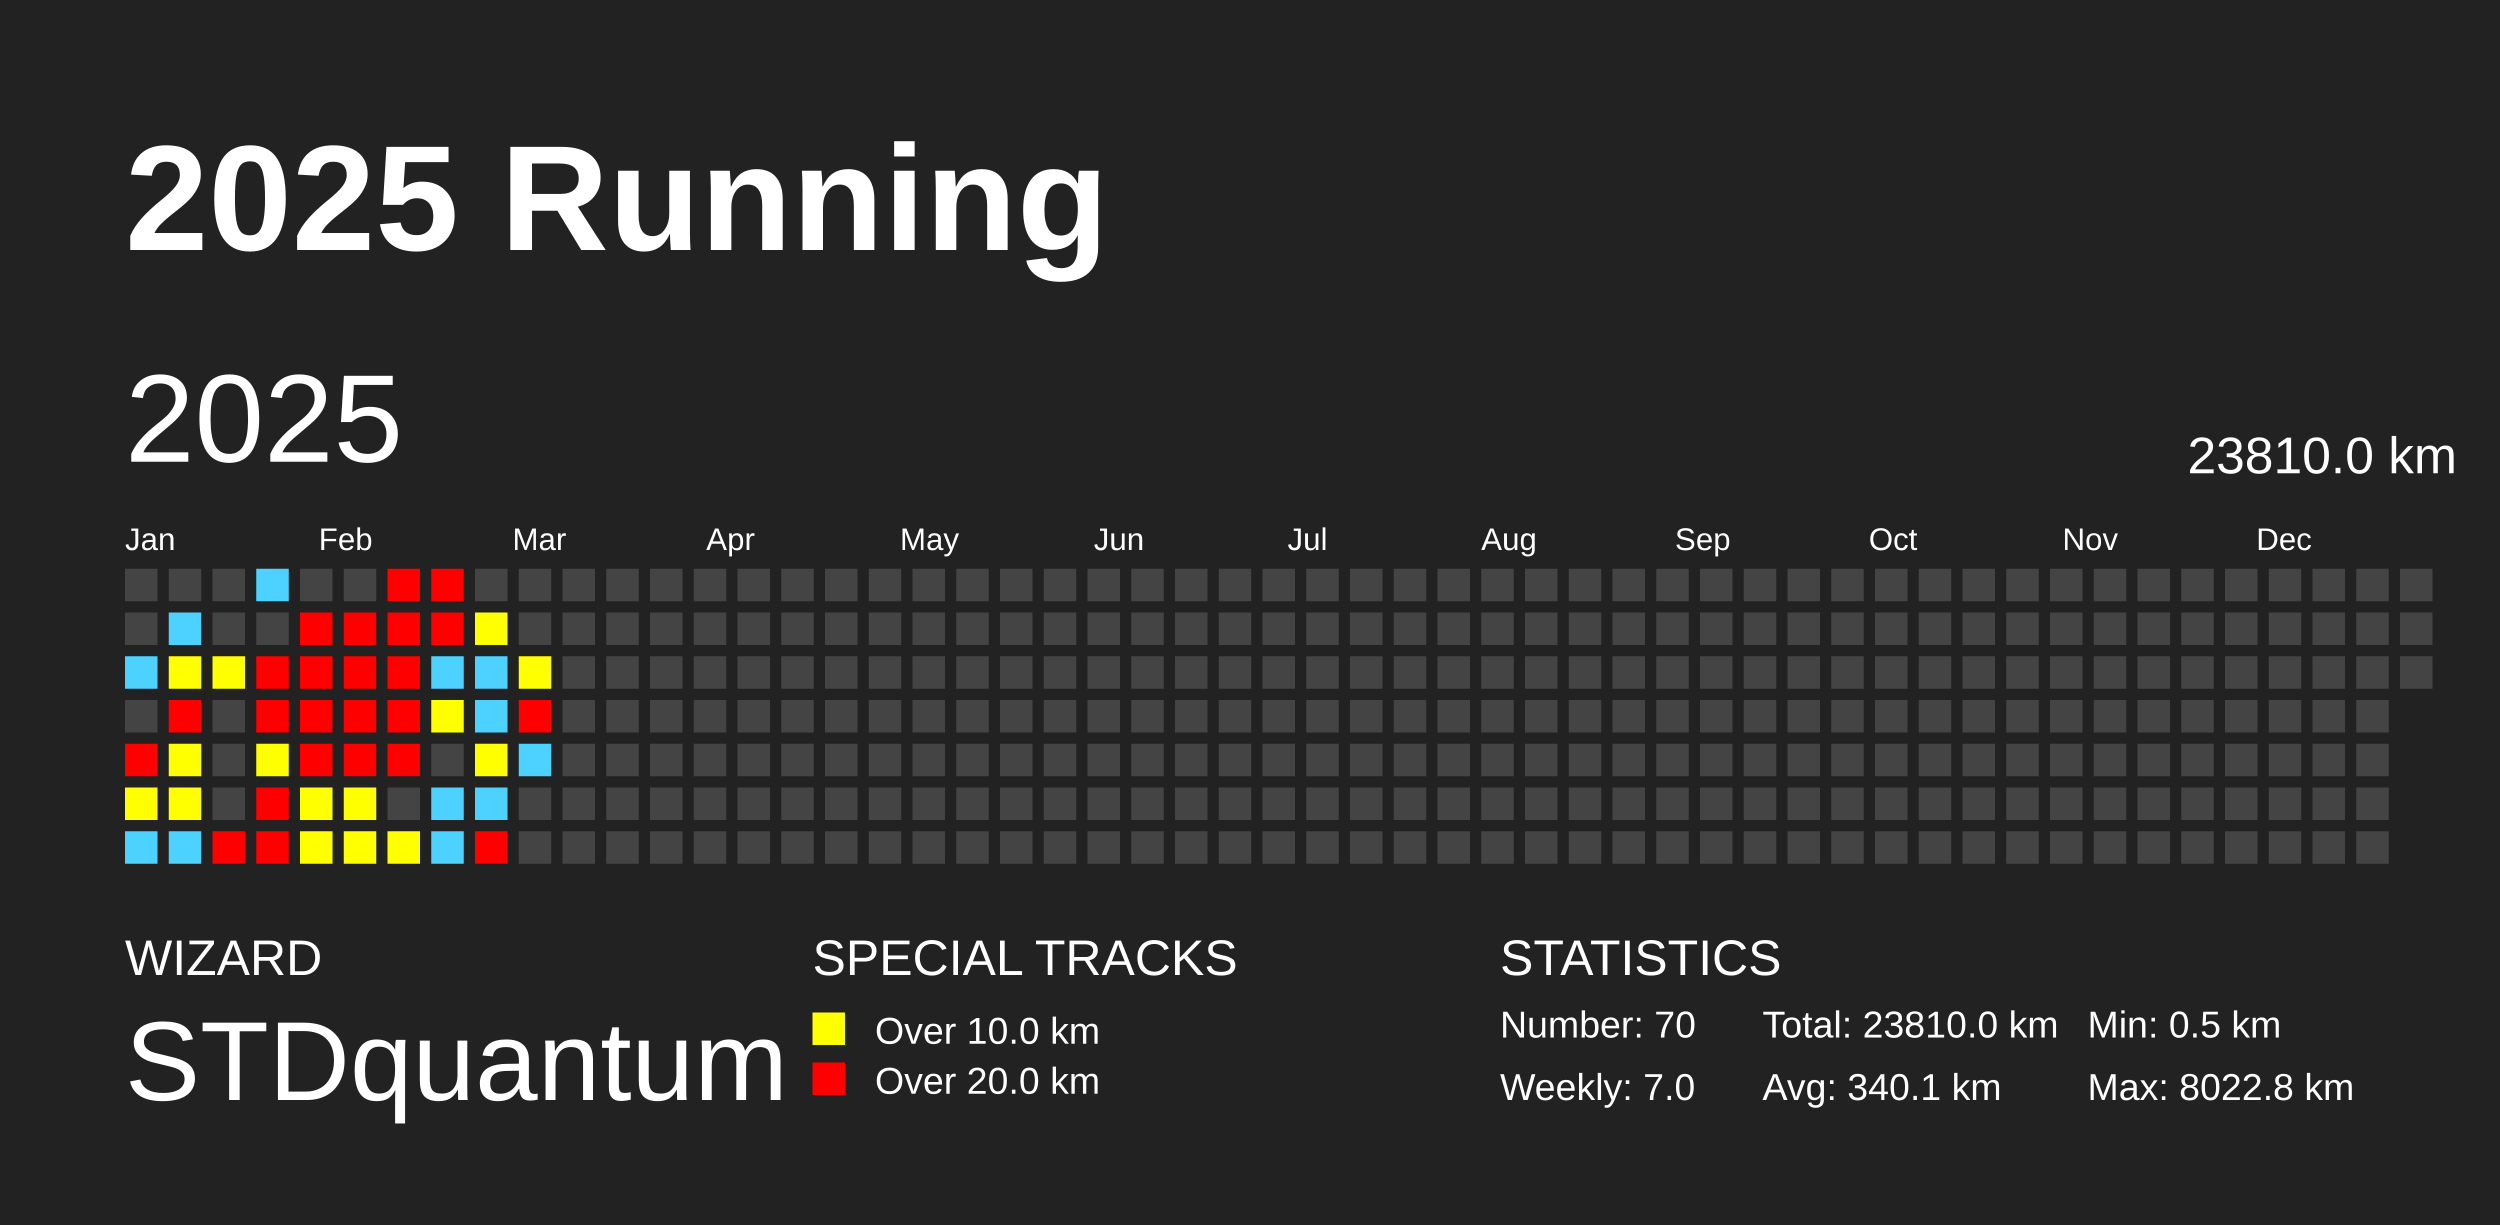
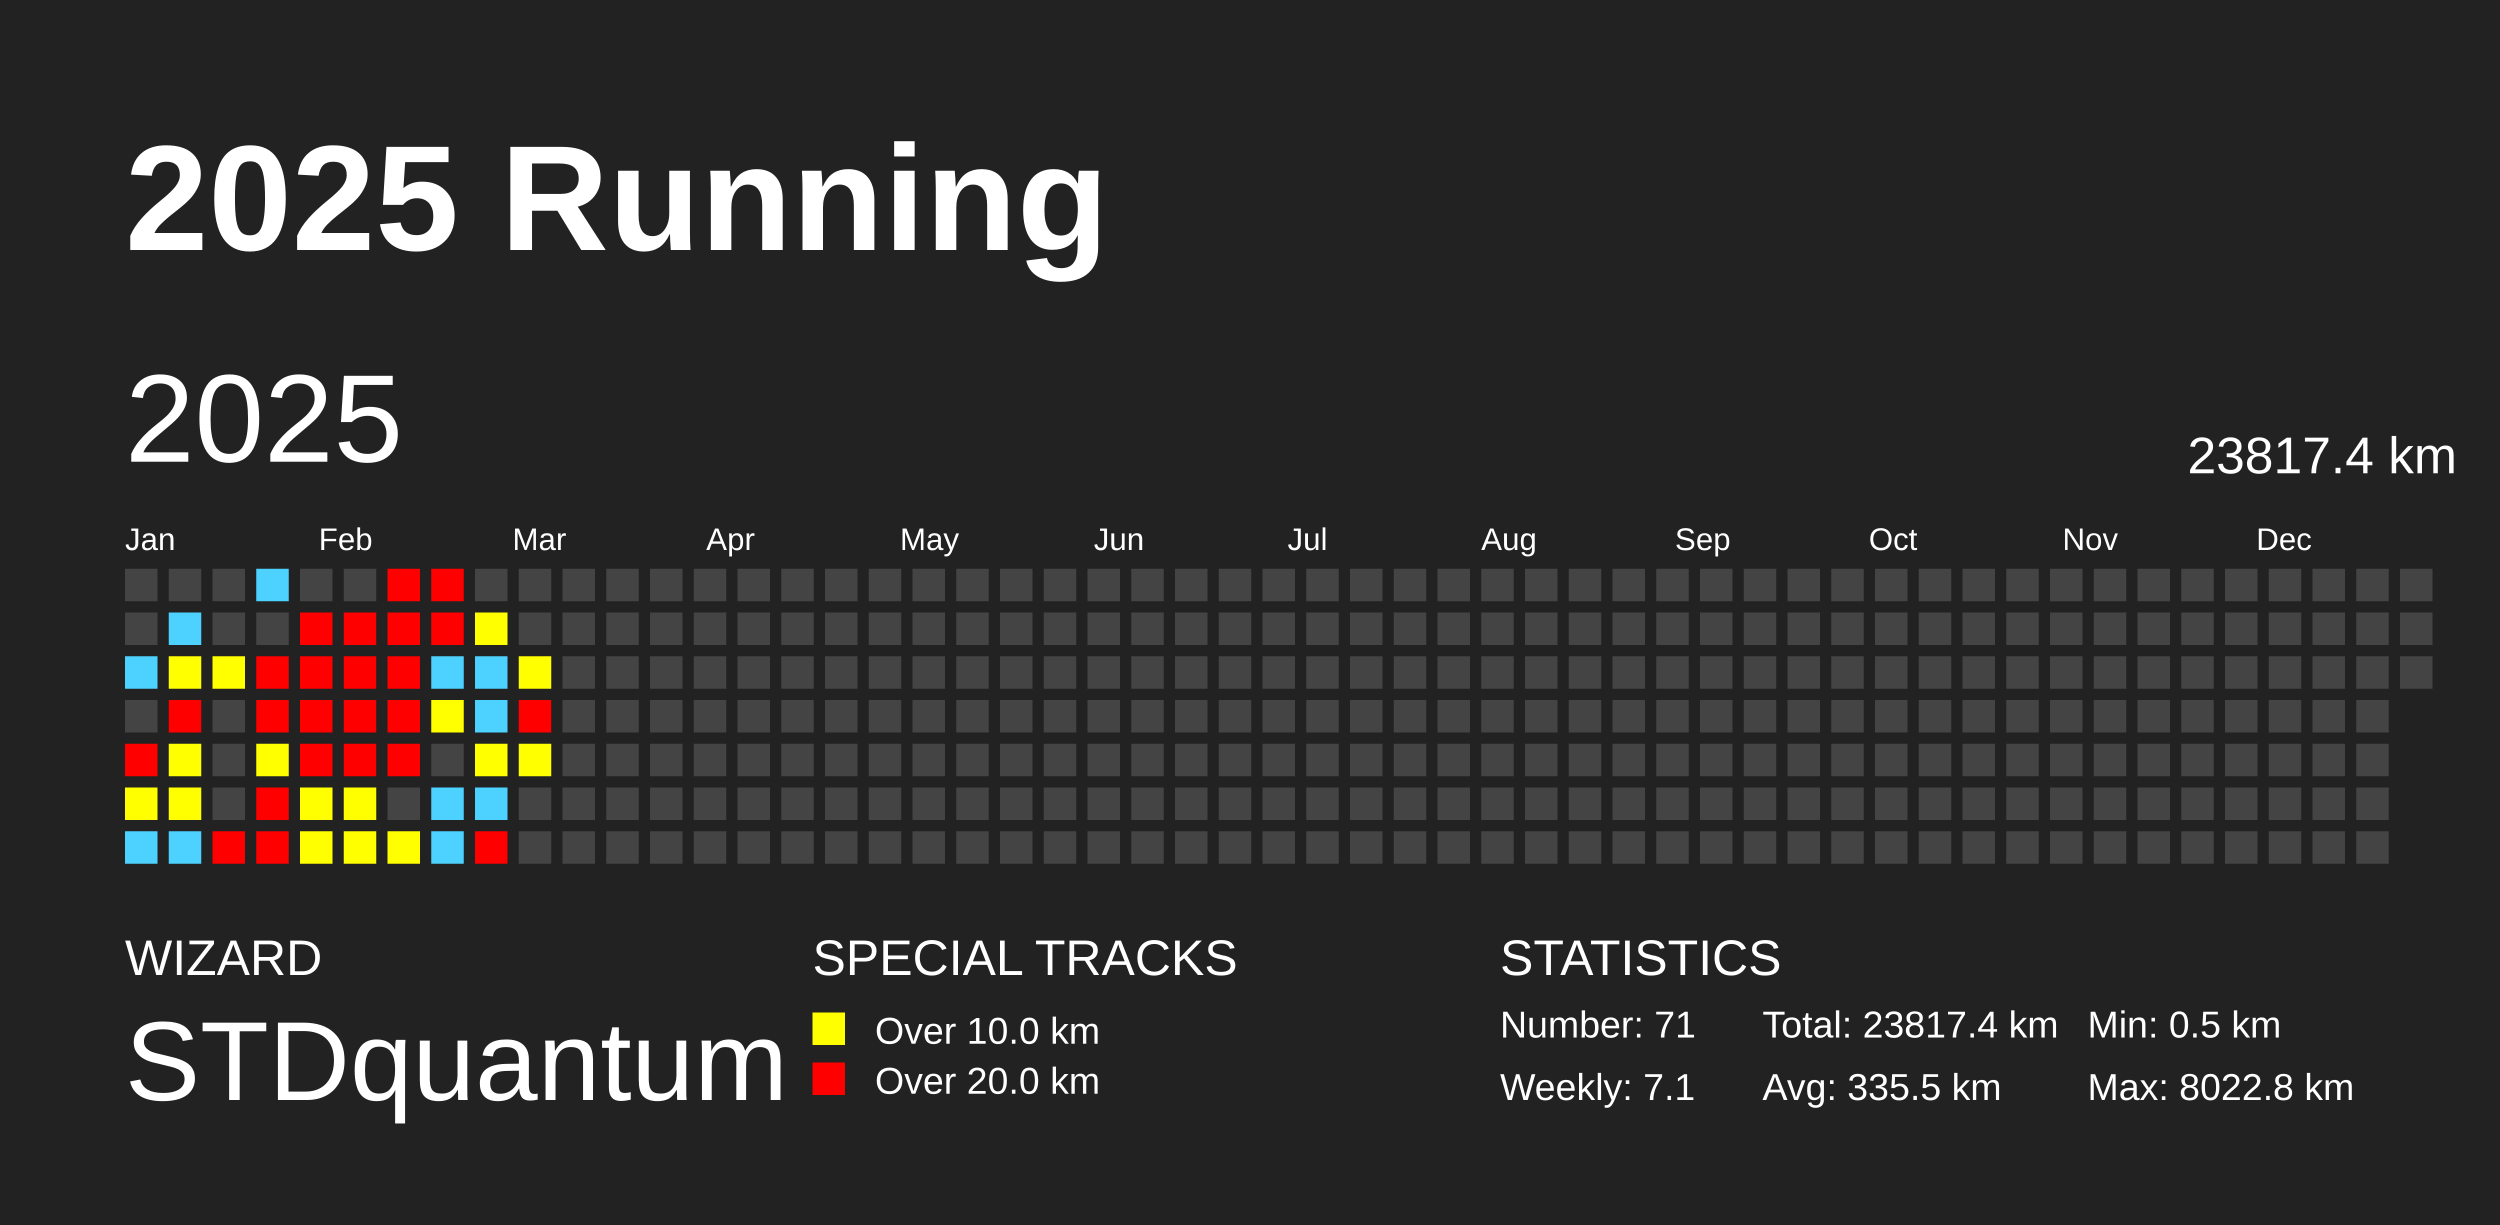
<svg xmlns="http://www.w3.org/2000/svg" baseProfile="full" height="98mm" version="1.1" viewBox="0,0,200,98" width="200mm">
  <defs />
  <rect fill="#222222" height="98" width="200" x="0" y="0" />
  <text fill="#FFFFFF" style="font-size:12px; font-family:Arial; font-weight:bold;" x="10" y="20">2025 Running</text>
  <text fill="#FFFFFF" style="font-size:4px; font-family:Arial" x="10" y="78">WIZARD</text>
  <text fill="#FFFFFF" style="font-size:9px; font-family:Arial" x="10" y="88">STDquantum</text>
  <text fill="#FFFFFF" style="font-size:4px; font-family:Arial" x="65" y="78">SPECIAL TRACKS</text>
  <rect fill="yellow" height="2.6" width="2.6" x="65" y="81" />
  <text fill="#FFFFFF" style="font-size:3px; font-family:Arial" x="70" y="83.5">Over 10.0 km</text>
  <rect fill="red" height="2.6" width="2.6" x="65" y="85" />
  <text fill="#FFFFFF" style="font-size:3px; font-family:Arial" x="70" y="87.5">Over 20.0 km</text>
  <text fill="#FFFFFF" style="font-size:4px; font-family:Arial" x="120" y="78">STATISTICS</text>
-   <text fill="#FFFFFF" style="font-size:3px; font-family:Arial" x="120" y="83">Number: 70</text>
-   <text fill="#FFFFFF" style="font-size:3px; font-family:Arial" x="120" y="88">Weekly: 7.0</text>
-   <text fill="#FFFFFF" style="font-size:3px; font-family:Arial" x="141" y="83">Total: 23810.0 km</text>
-   <text fill="#FFFFFF" style="font-size:3px; font-family:Arial" x="141" y="88">Avg: 340.1 km</text>
+   <text fill="#FFFFFF" style="font-size:3px; font-family:Arial" x="120" y="83">Number: 71</text>
+   <text fill="#FFFFFF" style="font-size:3px; font-family:Arial" x="120" y="88">Weekly: 7.1</text>
+   <text fill="#FFFFFF" style="font-size:3px; font-family:Arial" x="141" y="83">Total: 23817.4 km</text>
+   <text fill="#FFFFFF" style="font-size:3px; font-family:Arial" x="141" y="88">Avg: 335.5 km</text>
  <text fill="#FFFFFF" style="font-size:3px; font-family:Arial" x="167" y="83">Min: 0.5 km</text>
  <text fill="#FFFFFF" style="font-size:3px; font-family:Arial" x="167" y="88">Max: 8022.8 km</text>
  <text dominant-baseline="hanging" fill="#FFFFFF" style="font-size:10.0px; font-family:Arial;" x="10" y="30">2025</text>
-   <text dominant-baseline="hanging" fill="#FFFFFF" style="font-size:4.125px; font-family:Arial;" x="175" y="35">23810.0 km</text>
+   <text dominant-baseline="hanging" fill="#FFFFFF" style="font-size:4.125px; font-family:Arial;" x="175" y="35">23817.4 km</text>
  <text fill="#FFFFFF" style="font-size:2.5px; font-family:Arial" x="10.0" y="44">Jan</text>
  <text fill="#FFFFFF" style="font-size:2.5px; font-family:Arial" x="25.5" y="44">Feb</text>
  <text fill="#FFFFFF" style="font-size:2.5px; font-family:Arial" x="41.0" y="44">Mar</text>
  <text fill="#FFFFFF" style="font-size:2.5px; font-family:Arial" x="56.5" y="44">Apr</text>
  <text fill="#FFFFFF" style="font-size:2.5px; font-family:Arial" x="72.0" y="44">May</text>
  <text fill="#FFFFFF" style="font-size:2.5px; font-family:Arial" x="87.5" y="44">Jun</text>
  <text fill="#FFFFFF" style="font-size:2.5px; font-family:Arial" x="103.0" y="44">Jul</text>
  <text fill="#FFFFFF" style="font-size:2.5px; font-family:Arial" x="118.5" y="44">Aug</text>
  <text fill="#FFFFFF" style="font-size:2.5px; font-family:Arial" x="134.0" y="44">Sep</text>
  <text fill="#FFFFFF" style="font-size:2.5px; font-family:Arial" x="149.5" y="44">Oct</text>
  <text fill="#FFFFFF" style="font-size:2.5px; font-family:Arial" x="165.0" y="44">Nov</text>
  <text fill="#FFFFFF" style="font-size:2.5px; font-family:Arial" x="180.5" y="44">Dec</text>
  <rect fill="#444444" height="2.6" width="2.6" x="10.0" y="45.5" />
  <rect fill="#444444" height="2.6" width="2.6" x="10.0" y="49.0" />
  <rect fill="#4dd2ff" height="2.6" width="2.6" x="10.0" y="52.5" />
  <rect fill="#444444" height="2.6" width="2.6" x="10.0" y="56.0" />
  <rect fill="red" height="2.6" width="2.6" x="10.0" y="59.5" />
  <rect fill="#ffff00" height="2.6" width="2.6" x="10.0" y="63.0" />
  <rect fill="#4dd2ff" height="2.6" width="2.6" x="10.0" y="66.5" />
  <rect fill="#444444" height="2.6" width="2.6" x="13.5" y="45.5" />
  <rect fill="#4dd2ff" height="2.6" width="2.6" x="13.5" y="49.0" />
  <rect fill="#ffff00" height="2.6" width="2.6" x="13.5" y="52.5" />
  <rect fill="red" height="2.6" width="2.6" x="13.5" y="56.0" />
  <rect fill="#ffff00" height="2.6" width="2.6" x="13.5" y="59.5" />
  <rect fill="#ffff00" height="2.6" width="2.6" x="13.5" y="63.0" />
  <rect fill="#4dd2ff" height="2.6" width="2.6" x="13.5" y="66.5" />
  <rect fill="#444444" height="2.6" width="2.6" x="17.0" y="45.5" />
  <rect fill="#444444" height="2.6" width="2.6" x="17.0" y="49.0" />
  <rect fill="#ffff00" height="2.6" width="2.6" x="17.0" y="52.5" />
  <rect fill="#444444" height="2.6" width="2.6" x="17.0" y="56.0" />
  <rect fill="#444444" height="2.6" width="2.6" x="17.0" y="59.5" />
  <rect fill="#444444" height="2.6" width="2.6" x="17.0" y="63.0" />
  <rect fill="red" height="2.6" width="2.6" x="17.0" y="66.5" />
  <rect fill="#4dd2ff" height="2.6" width="2.6" x="20.5" y="45.5" />
  <rect fill="#444444" height="2.6" width="2.6" x="20.5" y="49.0" />
  <rect fill="red" height="2.6" width="2.6" x="20.5" y="52.5" />
  <rect fill="red" height="2.6" width="2.6" x="20.5" y="56.0" />
  <rect fill="#ffff00" height="2.6" width="2.6" x="20.5" y="59.5" />
  <rect fill="red" height="2.6" width="2.6" x="20.5" y="63.0" />
  <rect fill="red" height="2.6" width="2.6" x="20.5" y="66.5" />
  <rect fill="#444444" height="2.6" width="2.6" x="24.0" y="45.5" />
  <rect fill="red" height="2.6" width="2.6" x="24.0" y="49.0" />
  <rect fill="red" height="2.6" width="2.6" x="24.0" y="52.5" />
  <rect fill="red" height="2.6" width="2.6" x="24.0" y="56.0" />
  <rect fill="red" height="2.6" width="2.6" x="24.0" y="59.5" />
  <rect fill="#ffff00" height="2.6" width="2.6" x="24.0" y="63.0" />
  <rect fill="#ffff00" height="2.6" width="2.6" x="24.0" y="66.5" />
  <rect fill="#444444" height="2.6" width="2.6" x="27.5" y="45.5" />
  <rect fill="red" height="2.6" width="2.6" x="27.5" y="49.0" />
  <rect fill="red" height="2.6" width="2.6" x="27.5" y="52.5" />
  <rect fill="red" height="2.6" width="2.6" x="27.5" y="56.0" />
  <rect fill="red" height="2.6" width="2.6" x="27.5" y="59.5" />
  <rect fill="#ffff00" height="2.6" width="2.6" x="27.5" y="63.0" />
  <rect fill="#ffff00" height="2.6" width="2.6" x="27.5" y="66.5" />
  <rect fill="red" height="2.6" width="2.6" x="31.0" y="45.5" />
  <rect fill="red" height="2.6" width="2.6" x="31.0" y="49.0" />
  <rect fill="red" height="2.6" width="2.6" x="31.0" y="52.5" />
  <rect fill="red" height="2.6" width="2.6" x="31.0" y="56.0" />
  <rect fill="red" height="2.6" width="2.6" x="31.0" y="59.5" />
  <rect fill="#444444" height="2.6" width="2.6" x="31.0" y="63.0" />
  <rect fill="#ffff00" height="2.6" width="2.6" x="31.0" y="66.5" />
  <rect fill="red" height="2.6" width="2.6" x="34.5" y="45.5" />
  <rect fill="red" height="2.6" width="2.6" x="34.5" y="49.0" />
  <rect fill="#4dd2ff" height="2.6" width="2.6" x="34.5" y="52.5" />
  <rect fill="#ffff00" height="2.6" width="2.6" x="34.5" y="56.0" />
  <rect fill="#444444" height="2.6" width="2.6" x="34.5" y="59.5" />
  <rect fill="#4dd2ff" height="2.6" width="2.6" x="34.5" y="63.0" />
  <rect fill="#4dd2ff" height="2.6" width="2.6" x="34.5" y="66.5" />
  <rect fill="#444444" height="2.6" width="2.6" x="38.0" y="45.5" />
  <rect fill="#ffff00" height="2.6" width="2.6" x="38.0" y="49.0" />
  <rect fill="#4dd2ff" height="2.6" width="2.6" x="38.0" y="52.5" />
  <rect fill="#4dd2ff" height="2.6" width="2.6" x="38.0" y="56.0" />
  <rect fill="#ffff00" height="2.6" width="2.6" x="38.0" y="59.5" />
  <rect fill="#4dd2ff" height="2.6" width="2.6" x="38.0" y="63.0" />
  <rect fill="red" height="2.6" width="2.6" x="38.0" y="66.5" />
  <rect fill="#444444" height="2.6" width="2.6" x="41.5" y="45.5" />
  <rect fill="#444444" height="2.6" width="2.6" x="41.5" y="49.0" />
  <rect fill="#ffff00" height="2.6" width="2.6" x="41.5" y="52.5" />
  <rect fill="red" height="2.6" width="2.6" x="41.5" y="56.0" />
-   <rect fill="#4dd2ff" height="2.6" width="2.6" x="41.5" y="59.5" />
+   <rect fill="#ffff00" height="2.6" width="2.6" x="41.5" y="59.5" />
  <rect fill="#444444" height="2.6" width="2.6" x="41.5" y="63.0" />
  <rect fill="#444444" height="2.6" width="2.6" x="41.5" y="66.5" />
  <rect fill="#444444" height="2.6" width="2.6" x="45.0" y="45.5" />
  <rect fill="#444444" height="2.6" width="2.6" x="45.0" y="49.0" />
  <rect fill="#444444" height="2.6" width="2.6" x="45.0" y="52.5" />
  <rect fill="#444444" height="2.6" width="2.6" x="45.0" y="56.0" />
  <rect fill="#444444" height="2.6" width="2.6" x="45.0" y="59.5" />
  <rect fill="#444444" height="2.6" width="2.6" x="45.0" y="63.0" />
  <rect fill="#444444" height="2.6" width="2.6" x="45.0" y="66.5" />
  <rect fill="#444444" height="2.6" width="2.6" x="48.5" y="45.5" />
  <rect fill="#444444" height="2.6" width="2.6" x="48.5" y="49.0" />
  <rect fill="#444444" height="2.6" width="2.6" x="48.5" y="52.5" />
  <rect fill="#444444" height="2.6" width="2.6" x="48.5" y="56.0" />
  <rect fill="#444444" height="2.6" width="2.6" x="48.5" y="59.5" />
  <rect fill="#444444" height="2.6" width="2.6" x="48.5" y="63.0" />
  <rect fill="#444444" height="2.6" width="2.6" x="48.5" y="66.5" />
  <rect fill="#444444" height="2.6" width="2.6" x="52.0" y="45.5" />
  <rect fill="#444444" height="2.6" width="2.6" x="52.0" y="49.0" />
  <rect fill="#444444" height="2.6" width="2.6" x="52.0" y="52.5" />
  <rect fill="#444444" height="2.6" width="2.6" x="52.0" y="56.0" />
  <rect fill="#444444" height="2.6" width="2.6" x="52.0" y="59.5" />
  <rect fill="#444444" height="2.6" width="2.6" x="52.0" y="63.0" />
  <rect fill="#444444" height="2.6" width="2.6" x="52.0" y="66.5" />
  <rect fill="#444444" height="2.6" width="2.6" x="55.5" y="45.5" />
  <rect fill="#444444" height="2.6" width="2.6" x="55.5" y="49.0" />
  <rect fill="#444444" height="2.6" width="2.6" x="55.5" y="52.5" />
  <rect fill="#444444" height="2.6" width="2.6" x="55.5" y="56.0" />
  <rect fill="#444444" height="2.6" width="2.6" x="55.5" y="59.5" />
  <rect fill="#444444" height="2.6" width="2.6" x="55.5" y="63.0" />
  <rect fill="#444444" height="2.6" width="2.6" x="55.5" y="66.5" />
  <rect fill="#444444" height="2.6" width="2.6" x="59.0" y="45.5" />
  <rect fill="#444444" height="2.6" width="2.6" x="59.0" y="49.0" />
  <rect fill="#444444" height="2.6" width="2.6" x="59.0" y="52.5" />
  <rect fill="#444444" height="2.6" width="2.6" x="59.0" y="56.0" />
  <rect fill="#444444" height="2.6" width="2.6" x="59.0" y="59.5" />
  <rect fill="#444444" height="2.6" width="2.6" x="59.0" y="63.0" />
  <rect fill="#444444" height="2.6" width="2.6" x="59.0" y="66.5" />
  <rect fill="#444444" height="2.6" width="2.6" x="62.5" y="45.5" />
  <rect fill="#444444" height="2.6" width="2.6" x="62.5" y="49.0" />
  <rect fill="#444444" height="2.6" width="2.6" x="62.5" y="52.5" />
  <rect fill="#444444" height="2.6" width="2.6" x="62.5" y="56.0" />
  <rect fill="#444444" height="2.6" width="2.6" x="62.5" y="59.5" />
  <rect fill="#444444" height="2.6" width="2.6" x="62.5" y="63.0" />
  <rect fill="#444444" height="2.6" width="2.6" x="62.5" y="66.5" />
  <rect fill="#444444" height="2.6" width="2.6" x="66.0" y="45.5" />
  <rect fill="#444444" height="2.6" width="2.6" x="66.0" y="49.0" />
  <rect fill="#444444" height="2.6" width="2.6" x="66.0" y="52.5" />
  <rect fill="#444444" height="2.6" width="2.6" x="66.0" y="56.0" />
  <rect fill="#444444" height="2.6" width="2.6" x="66.0" y="59.5" />
  <rect fill="#444444" height="2.6" width="2.6" x="66.0" y="63.0" />
  <rect fill="#444444" height="2.6" width="2.6" x="66.0" y="66.5" />
  <rect fill="#444444" height="2.6" width="2.6" x="69.5" y="45.5" />
  <rect fill="#444444" height="2.6" width="2.6" x="69.5" y="49.0" />
  <rect fill="#444444" height="2.6" width="2.6" x="69.5" y="52.5" />
  <rect fill="#444444" height="2.6" width="2.6" x="69.5" y="56.0" />
  <rect fill="#444444" height="2.6" width="2.6" x="69.5" y="59.5" />
  <rect fill="#444444" height="2.6" width="2.6" x="69.5" y="63.0" />
  <rect fill="#444444" height="2.6" width="2.6" x="69.5" y="66.5" />
  <rect fill="#444444" height="2.6" width="2.6" x="73.0" y="45.5" />
  <rect fill="#444444" height="2.6" width="2.6" x="73.0" y="49.0" />
  <rect fill="#444444" height="2.6" width="2.6" x="73.0" y="52.5" />
  <rect fill="#444444" height="2.6" width="2.6" x="73.0" y="56.0" />
  <rect fill="#444444" height="2.6" width="2.6" x="73.0" y="59.5" />
  <rect fill="#444444" height="2.6" width="2.6" x="73.0" y="63.0" />
  <rect fill="#444444" height="2.6" width="2.6" x="73.0" y="66.5" />
  <rect fill="#444444" height="2.6" width="2.6" x="76.5" y="45.5" />
  <rect fill="#444444" height="2.6" width="2.6" x="76.5" y="49.0" />
  <rect fill="#444444" height="2.6" width="2.6" x="76.5" y="52.5" />
  <rect fill="#444444" height="2.6" width="2.6" x="76.5" y="56.0" />
  <rect fill="#444444" height="2.6" width="2.6" x="76.5" y="59.5" />
  <rect fill="#444444" height="2.6" width="2.6" x="76.5" y="63.0" />
  <rect fill="#444444" height="2.6" width="2.6" x="76.5" y="66.5" />
  <rect fill="#444444" height="2.6" width="2.6" x="80.0" y="45.5" />
  <rect fill="#444444" height="2.6" width="2.6" x="80.0" y="49.0" />
  <rect fill="#444444" height="2.6" width="2.6" x="80.0" y="52.5" />
  <rect fill="#444444" height="2.6" width="2.6" x="80.0" y="56.0" />
  <rect fill="#444444" height="2.6" width="2.6" x="80.0" y="59.5" />
  <rect fill="#444444" height="2.6" width="2.6" x="80.0" y="63.0" />
  <rect fill="#444444" height="2.6" width="2.6" x="80.0" y="66.5" />
  <rect fill="#444444" height="2.6" width="2.6" x="83.5" y="45.5" />
  <rect fill="#444444" height="2.6" width="2.6" x="83.5" y="49.0" />
  <rect fill="#444444" height="2.6" width="2.6" x="83.5" y="52.5" />
  <rect fill="#444444" height="2.6" width="2.6" x="83.5" y="56.0" />
  <rect fill="#444444" height="2.6" width="2.6" x="83.5" y="59.5" />
  <rect fill="#444444" height="2.6" width="2.6" x="83.5" y="63.0" />
  <rect fill="#444444" height="2.6" width="2.6" x="83.5" y="66.5" />
  <rect fill="#444444" height="2.6" width="2.6" x="87.0" y="45.5" />
  <rect fill="#444444" height="2.6" width="2.6" x="87.0" y="49.0" />
  <rect fill="#444444" height="2.6" width="2.6" x="87.0" y="52.5" />
  <rect fill="#444444" height="2.6" width="2.6" x="87.0" y="56.0" />
  <rect fill="#444444" height="2.6" width="2.6" x="87.0" y="59.5" />
  <rect fill="#444444" height="2.6" width="2.6" x="87.0" y="63.0" />
  <rect fill="#444444" height="2.6" width="2.6" x="87.0" y="66.5" />
  <rect fill="#444444" height="2.6" width="2.6" x="90.5" y="45.5" />
  <rect fill="#444444" height="2.6" width="2.6" x="90.5" y="49.0" />
  <rect fill="#444444" height="2.6" width="2.6" x="90.5" y="52.5" />
  <rect fill="#444444" height="2.6" width="2.6" x="90.5" y="56.0" />
  <rect fill="#444444" height="2.6" width="2.6" x="90.5" y="59.5" />
  <rect fill="#444444" height="2.6" width="2.6" x="90.5" y="63.0" />
  <rect fill="#444444" height="2.6" width="2.6" x="90.5" y="66.5" />
  <rect fill="#444444" height="2.6" width="2.6" x="94.0" y="45.5" />
  <rect fill="#444444" height="2.6" width="2.6" x="94.0" y="49.0" />
  <rect fill="#444444" height="2.6" width="2.6" x="94.0" y="52.5" />
  <rect fill="#444444" height="2.6" width="2.6" x="94.0" y="56.0" />
  <rect fill="#444444" height="2.6" width="2.6" x="94.0" y="59.5" />
  <rect fill="#444444" height="2.6" width="2.6" x="94.0" y="63.0" />
  <rect fill="#444444" height="2.6" width="2.6" x="94.0" y="66.5" />
  <rect fill="#444444" height="2.6" width="2.6" x="97.5" y="45.5" />
  <rect fill="#444444" height="2.6" width="2.6" x="97.5" y="49.0" />
  <rect fill="#444444" height="2.6" width="2.6" x="97.5" y="52.5" />
  <rect fill="#444444" height="2.6" width="2.6" x="97.5" y="56.0" />
  <rect fill="#444444" height="2.6" width="2.6" x="97.5" y="59.5" />
  <rect fill="#444444" height="2.6" width="2.6" x="97.5" y="63.0" />
  <rect fill="#444444" height="2.6" width="2.6" x="97.5" y="66.5" />
  <rect fill="#444444" height="2.6" width="2.6" x="101.0" y="45.5" />
  <rect fill="#444444" height="2.6" width="2.6" x="101.0" y="49.0" />
  <rect fill="#444444" height="2.6" width="2.6" x="101.0" y="52.5" />
  <rect fill="#444444" height="2.6" width="2.6" x="101.0" y="56.0" />
  <rect fill="#444444" height="2.6" width="2.6" x="101.0" y="59.5" />
  <rect fill="#444444" height="2.6" width="2.6" x="101.0" y="63.0" />
  <rect fill="#444444" height="2.6" width="2.6" x="101.0" y="66.5" />
  <rect fill="#444444" height="2.6" width="2.6" x="104.5" y="45.5" />
  <rect fill="#444444" height="2.6" width="2.6" x="104.5" y="49.0" />
  <rect fill="#444444" height="2.6" width="2.6" x="104.5" y="52.5" />
  <rect fill="#444444" height="2.6" width="2.6" x="104.5" y="56.0" />
  <rect fill="#444444" height="2.6" width="2.6" x="104.5" y="59.5" />
  <rect fill="#444444" height="2.6" width="2.6" x="104.5" y="63.0" />
  <rect fill="#444444" height="2.6" width="2.6" x="104.5" y="66.5" />
  <rect fill="#444444" height="2.6" width="2.6" x="108.0" y="45.5" />
  <rect fill="#444444" height="2.6" width="2.6" x="108.0" y="49.0" />
  <rect fill="#444444" height="2.6" width="2.6" x="108.0" y="52.5" />
  <rect fill="#444444" height="2.6" width="2.6" x="108.0" y="56.0" />
  <rect fill="#444444" height="2.6" width="2.6" x="108.0" y="59.5" />
  <rect fill="#444444" height="2.6" width="2.6" x="108.0" y="63.0" />
  <rect fill="#444444" height="2.6" width="2.6" x="108.0" y="66.5" />
  <rect fill="#444444" height="2.6" width="2.6" x="111.5" y="45.5" />
  <rect fill="#444444" height="2.6" width="2.6" x="111.5" y="49.0" />
  <rect fill="#444444" height="2.6" width="2.6" x="111.5" y="52.5" />
  <rect fill="#444444" height="2.6" width="2.6" x="111.5" y="56.0" />
  <rect fill="#444444" height="2.6" width="2.6" x="111.5" y="59.5" />
  <rect fill="#444444" height="2.6" width="2.6" x="111.5" y="63.0" />
  <rect fill="#444444" height="2.6" width="2.6" x="111.5" y="66.5" />
  <rect fill="#444444" height="2.6" width="2.6" x="115.0" y="45.5" />
  <rect fill="#444444" height="2.6" width="2.6" x="115.0" y="49.0" />
  <rect fill="#444444" height="2.6" width="2.6" x="115.0" y="52.5" />
  <rect fill="#444444" height="2.6" width="2.6" x="115.0" y="56.0" />
  <rect fill="#444444" height="2.6" width="2.6" x="115.0" y="59.5" />
  <rect fill="#444444" height="2.6" width="2.6" x="115.0" y="63.0" />
  <rect fill="#444444" height="2.6" width="2.6" x="115.0" y="66.5" />
  <rect fill="#444444" height="2.6" width="2.6" x="118.5" y="45.5" />
  <rect fill="#444444" height="2.6" width="2.6" x="118.5" y="49.0" />
  <rect fill="#444444" height="2.6" width="2.6" x="118.5" y="52.5" />
  <rect fill="#444444" height="2.6" width="2.6" x="118.5" y="56.0" />
  <rect fill="#444444" height="2.6" width="2.6" x="118.5" y="59.5" />
  <rect fill="#444444" height="2.6" width="2.6" x="118.5" y="63.0" />
  <rect fill="#444444" height="2.6" width="2.6" x="118.5" y="66.5" />
  <rect fill="#444444" height="2.6" width="2.6" x="122.0" y="45.5" />
  <rect fill="#444444" height="2.6" width="2.6" x="122.0" y="49.0" />
  <rect fill="#444444" height="2.6" width="2.6" x="122.0" y="52.5" />
  <rect fill="#444444" height="2.6" width="2.6" x="122.0" y="56.0" />
  <rect fill="#444444" height="2.6" width="2.6" x="122.0" y="59.5" />
  <rect fill="#444444" height="2.6" width="2.6" x="122.0" y="63.0" />
  <rect fill="#444444" height="2.6" width="2.6" x="122.0" y="66.5" />
  <rect fill="#444444" height="2.6" width="2.6" x="125.5" y="45.5" />
  <rect fill="#444444" height="2.6" width="2.6" x="125.5" y="49.0" />
  <rect fill="#444444" height="2.6" width="2.6" x="125.5" y="52.5" />
  <rect fill="#444444" height="2.6" width="2.6" x="125.5" y="56.0" />
  <rect fill="#444444" height="2.6" width="2.6" x="125.5" y="59.5" />
  <rect fill="#444444" height="2.6" width="2.6" x="125.5" y="63.0" />
  <rect fill="#444444" height="2.6" width="2.6" x="125.5" y="66.5" />
  <rect fill="#444444" height="2.6" width="2.6" x="129.0" y="45.5" />
  <rect fill="#444444" height="2.6" width="2.6" x="129.0" y="49.0" />
  <rect fill="#444444" height="2.6" width="2.6" x="129.0" y="52.5" />
  <rect fill="#444444" height="2.6" width="2.6" x="129.0" y="56.0" />
  <rect fill="#444444" height="2.6" width="2.6" x="129.0" y="59.5" />
  <rect fill="#444444" height="2.6" width="2.6" x="129.0" y="63.0" />
  <rect fill="#444444" height="2.6" width="2.6" x="129.0" y="66.5" />
  <rect fill="#444444" height="2.6" width="2.6" x="132.5" y="45.5" />
  <rect fill="#444444" height="2.6" width="2.6" x="132.5" y="49.0" />
  <rect fill="#444444" height="2.6" width="2.6" x="132.5" y="52.5" />
  <rect fill="#444444" height="2.6" width="2.6" x="132.5" y="56.0" />
  <rect fill="#444444" height="2.6" width="2.6" x="132.5" y="59.5" />
  <rect fill="#444444" height="2.6" width="2.6" x="132.5" y="63.0" />
  <rect fill="#444444" height="2.6" width="2.6" x="132.5" y="66.5" />
  <rect fill="#444444" height="2.6" width="2.6" x="136.0" y="45.5" />
  <rect fill="#444444" height="2.6" width="2.6" x="136.0" y="49.0" />
  <rect fill="#444444" height="2.6" width="2.6" x="136.0" y="52.5" />
  <rect fill="#444444" height="2.6" width="2.6" x="136.0" y="56.0" />
  <rect fill="#444444" height="2.6" width="2.6" x="136.0" y="59.5" />
  <rect fill="#444444" height="2.6" width="2.6" x="136.0" y="63.0" />
  <rect fill="#444444" height="2.6" width="2.6" x="136.0" y="66.5" />
  <rect fill="#444444" height="2.6" width="2.6" x="139.5" y="45.5" />
  <rect fill="#444444" height="2.6" width="2.6" x="139.5" y="49.0" />
  <rect fill="#444444" height="2.6" width="2.6" x="139.5" y="52.5" />
  <rect fill="#444444" height="2.6" width="2.6" x="139.5" y="56.0" />
  <rect fill="#444444" height="2.6" width="2.6" x="139.5" y="59.5" />
  <rect fill="#444444" height="2.6" width="2.6" x="139.5" y="63.0" />
  <rect fill="#444444" height="2.6" width="2.6" x="139.5" y="66.5" />
  <rect fill="#444444" height="2.6" width="2.6" x="143.0" y="45.5" />
  <rect fill="#444444" height="2.6" width="2.6" x="143.0" y="49.0" />
  <rect fill="#444444" height="2.6" width="2.6" x="143.0" y="52.5" />
  <rect fill="#444444" height="2.6" width="2.6" x="143.0" y="56.0" />
  <rect fill="#444444" height="2.6" width="2.6" x="143.0" y="59.5" />
  <rect fill="#444444" height="2.6" width="2.6" x="143.0" y="63.0" />
  <rect fill="#444444" height="2.6" width="2.6" x="143.0" y="66.5" />
  <rect fill="#444444" height="2.6" width="2.6" x="146.5" y="45.5" />
  <rect fill="#444444" height="2.6" width="2.6" x="146.5" y="49.0" />
  <rect fill="#444444" height="2.6" width="2.6" x="146.5" y="52.5" />
  <rect fill="#444444" height="2.6" width="2.6" x="146.5" y="56.0" />
  <rect fill="#444444" height="2.6" width="2.6" x="146.5" y="59.5" />
  <rect fill="#444444" height="2.6" width="2.6" x="146.5" y="63.0" />
  <rect fill="#444444" height="2.6" width="2.6" x="146.5" y="66.5" />
  <rect fill="#444444" height="2.6" width="2.6" x="150.0" y="45.5" />
  <rect fill="#444444" height="2.6" width="2.6" x="150.0" y="49.0" />
  <rect fill="#444444" height="2.6" width="2.6" x="150.0" y="52.5" />
  <rect fill="#444444" height="2.6" width="2.6" x="150.0" y="56.0" />
  <rect fill="#444444" height="2.6" width="2.6" x="150.0" y="59.5" />
  <rect fill="#444444" height="2.6" width="2.6" x="150.0" y="63.0" />
  <rect fill="#444444" height="2.6" width="2.6" x="150.0" y="66.5" />
  <rect fill="#444444" height="2.6" width="2.6" x="153.5" y="45.5" />
  <rect fill="#444444" height="2.6" width="2.6" x="153.5" y="49.0" />
  <rect fill="#444444" height="2.6" width="2.6" x="153.5" y="52.5" />
  <rect fill="#444444" height="2.6" width="2.6" x="153.5" y="56.0" />
  <rect fill="#444444" height="2.6" width="2.6" x="153.5" y="59.5" />
  <rect fill="#444444" height="2.6" width="2.6" x="153.5" y="63.0" />
  <rect fill="#444444" height="2.6" width="2.6" x="153.5" y="66.5" />
  <rect fill="#444444" height="2.6" width="2.6" x="157.0" y="45.5" />
  <rect fill="#444444" height="2.6" width="2.6" x="157.0" y="49.0" />
  <rect fill="#444444" height="2.6" width="2.6" x="157.0" y="52.5" />
  <rect fill="#444444" height="2.6" width="2.6" x="157.0" y="56.0" />
  <rect fill="#444444" height="2.6" width="2.6" x="157.0" y="59.5" />
  <rect fill="#444444" height="2.6" width="2.6" x="157.0" y="63.0" />
  <rect fill="#444444" height="2.6" width="2.6" x="157.0" y="66.5" />
  <rect fill="#444444" height="2.6" width="2.6" x="160.5" y="45.5" />
  <rect fill="#444444" height="2.6" width="2.6" x="160.5" y="49.0" />
  <rect fill="#444444" height="2.6" width="2.6" x="160.5" y="52.5" />
  <rect fill="#444444" height="2.6" width="2.6" x="160.5" y="56.0" />
  <rect fill="#444444" height="2.6" width="2.6" x="160.5" y="59.5" />
  <rect fill="#444444" height="2.6" width="2.6" x="160.5" y="63.0" />
  <rect fill="#444444" height="2.6" width="2.6" x="160.5" y="66.5" />
  <rect fill="#444444" height="2.6" width="2.6" x="164.0" y="45.5" />
  <rect fill="#444444" height="2.6" width="2.6" x="164.0" y="49.0" />
  <rect fill="#444444" height="2.6" width="2.6" x="164.0" y="52.5" />
  <rect fill="#444444" height="2.6" width="2.6" x="164.0" y="56.0" />
  <rect fill="#444444" height="2.6" width="2.6" x="164.0" y="59.5" />
  <rect fill="#444444" height="2.6" width="2.6" x="164.0" y="63.0" />
  <rect fill="#444444" height="2.6" width="2.6" x="164.0" y="66.5" />
  <rect fill="#444444" height="2.6" width="2.6" x="167.5" y="45.5" />
  <rect fill="#444444" height="2.6" width="2.6" x="167.5" y="49.0" />
  <rect fill="#444444" height="2.6" width="2.6" x="167.5" y="52.5" />
  <rect fill="#444444" height="2.6" width="2.6" x="167.5" y="56.0" />
  <rect fill="#444444" height="2.6" width="2.6" x="167.5" y="59.5" />
  <rect fill="#444444" height="2.6" width="2.6" x="167.5" y="63.0" />
  <rect fill="#444444" height="2.6" width="2.6" x="167.5" y="66.5" />
  <rect fill="#444444" height="2.6" width="2.6" x="171.0" y="45.5" />
  <rect fill="#444444" height="2.6" width="2.6" x="171.0" y="49.0" />
  <rect fill="#444444" height="2.6" width="2.6" x="171.0" y="52.5" />
  <rect fill="#444444" height="2.6" width="2.6" x="171.0" y="56.0" />
  <rect fill="#444444" height="2.6" width="2.6" x="171.0" y="59.5" />
  <rect fill="#444444" height="2.6" width="2.6" x="171.0" y="63.0" />
  <rect fill="#444444" height="2.6" width="2.6" x="171.0" y="66.5" />
  <rect fill="#444444" height="2.6" width="2.6" x="174.5" y="45.5" />
  <rect fill="#444444" height="2.6" width="2.6" x="174.5" y="49.0" />
  <rect fill="#444444" height="2.6" width="2.6" x="174.5" y="52.5" />
  <rect fill="#444444" height="2.6" width="2.6" x="174.5" y="56.0" />
  <rect fill="#444444" height="2.6" width="2.6" x="174.5" y="59.5" />
  <rect fill="#444444" height="2.6" width="2.6" x="174.5" y="63.0" />
  <rect fill="#444444" height="2.6" width="2.6" x="174.5" y="66.5" />
  <rect fill="#444444" height="2.6" width="2.6" x="178.0" y="45.5" />
  <rect fill="#444444" height="2.6" width="2.6" x="178.0" y="49.0" />
  <rect fill="#444444" height="2.6" width="2.6" x="178.0" y="52.5" />
  <rect fill="#444444" height="2.6" width="2.6" x="178.0" y="56.0" />
  <rect fill="#444444" height="2.6" width="2.6" x="178.0" y="59.5" />
  <rect fill="#444444" height="2.6" width="2.6" x="178.0" y="63.0" />
  <rect fill="#444444" height="2.6" width="2.6" x="178.0" y="66.5" />
  <rect fill="#444444" height="2.6" width="2.6" x="181.5" y="45.5" />
  <rect fill="#444444" height="2.6" width="2.6" x="181.5" y="49.0" />
  <rect fill="#444444" height="2.6" width="2.6" x="181.5" y="52.5" />
  <rect fill="#444444" height="2.6" width="2.6" x="181.5" y="56.0" />
  <rect fill="#444444" height="2.6" width="2.6" x="181.5" y="59.5" />
  <rect fill="#444444" height="2.6" width="2.6" x="181.5" y="63.0" />
  <rect fill="#444444" height="2.6" width="2.6" x="181.5" y="66.5" />
  <rect fill="#444444" height="2.6" width="2.6" x="185.0" y="45.5" />
  <rect fill="#444444" height="2.6" width="2.6" x="185.0" y="49.0" />
  <rect fill="#444444" height="2.6" width="2.6" x="185.0" y="52.5" />
  <rect fill="#444444" height="2.6" width="2.6" x="185.0" y="56.0" />
  <rect fill="#444444" height="2.6" width="2.6" x="185.0" y="59.5" />
  <rect fill="#444444" height="2.6" width="2.6" x="185.0" y="63.0" />
  <rect fill="#444444" height="2.6" width="2.6" x="185.0" y="66.5" />
  <rect fill="#444444" height="2.6" width="2.6" x="188.5" y="45.5" />
  <rect fill="#444444" height="2.6" width="2.6" x="188.5" y="49.0" />
  <rect fill="#444444" height="2.6" width="2.6" x="188.5" y="52.5" />
  <rect fill="#444444" height="2.6" width="2.6" x="188.5" y="56.0" />
  <rect fill="#444444" height="2.6" width="2.6" x="188.5" y="59.5" />
  <rect fill="#444444" height="2.6" width="2.6" x="188.5" y="63.0" />
  <rect fill="#444444" height="2.6" width="2.6" x="188.5" y="66.5" />
  <rect fill="#444444" height="2.6" width="2.6" x="192.0" y="45.5" />
  <rect fill="#444444" height="2.6" width="2.6" x="192.0" y="49.0" />
  <rect fill="#444444" height="2.6" width="2.6" x="192.0" y="52.5" />
</svg>
